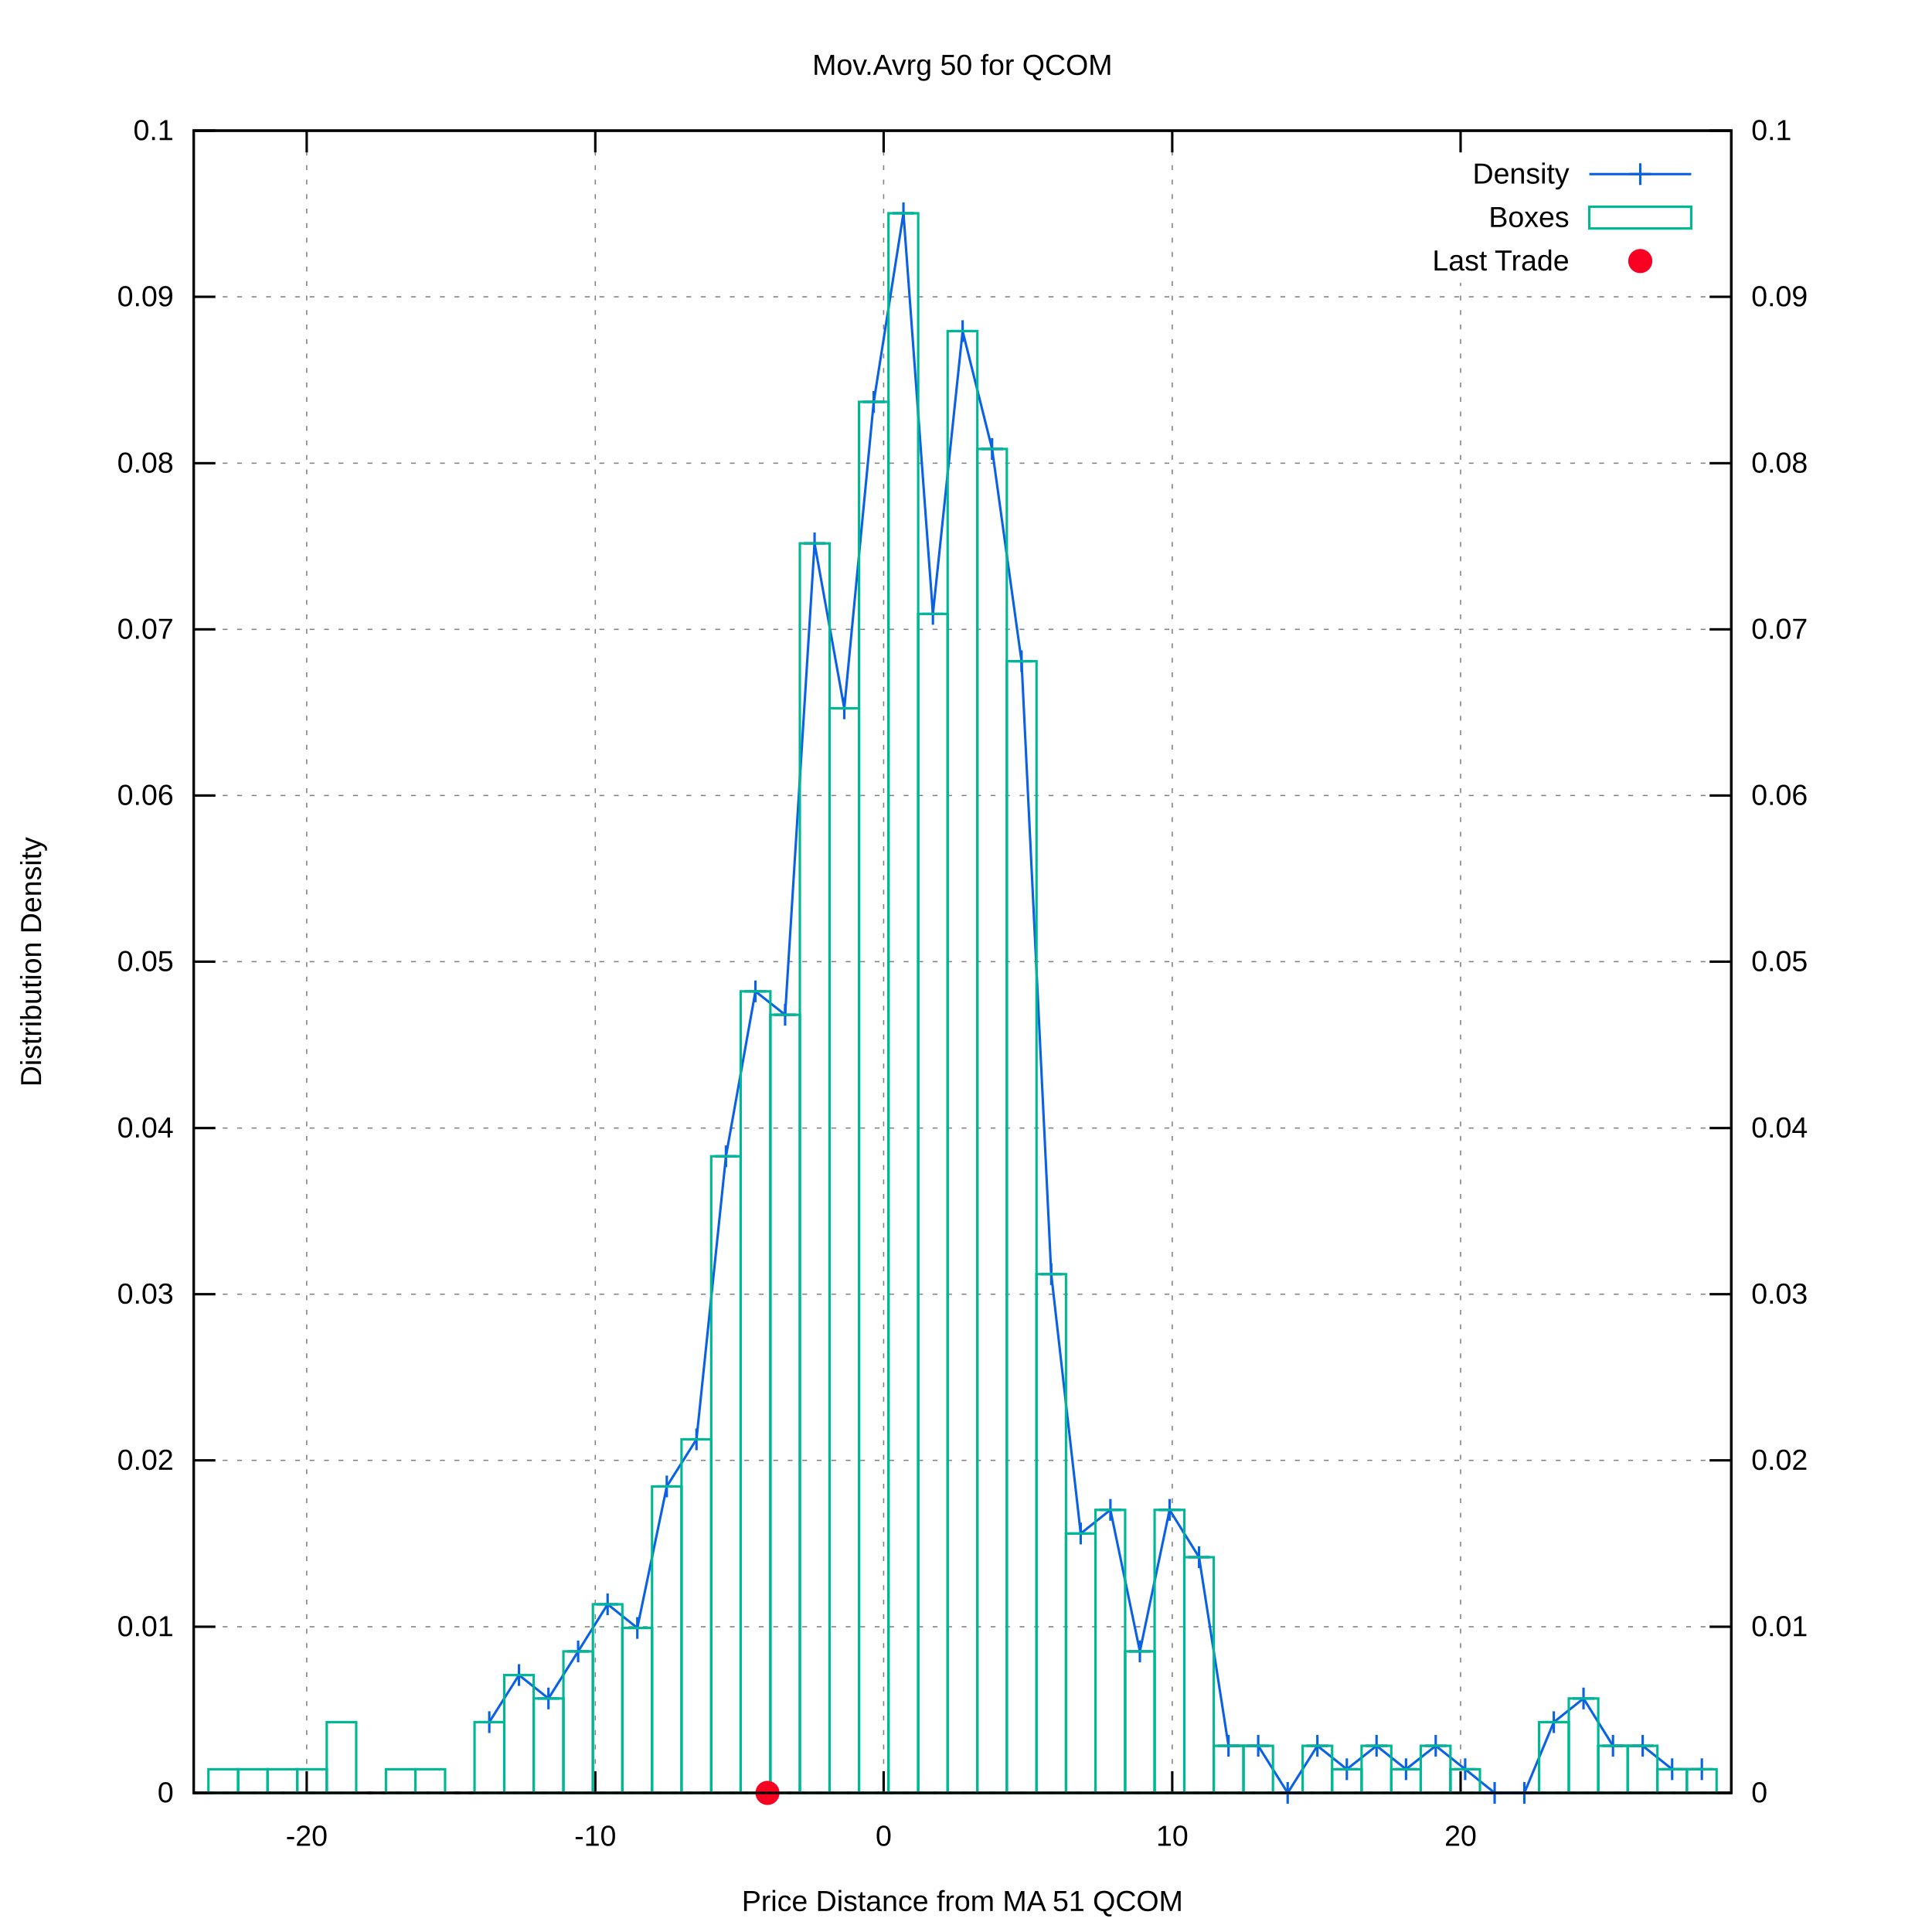
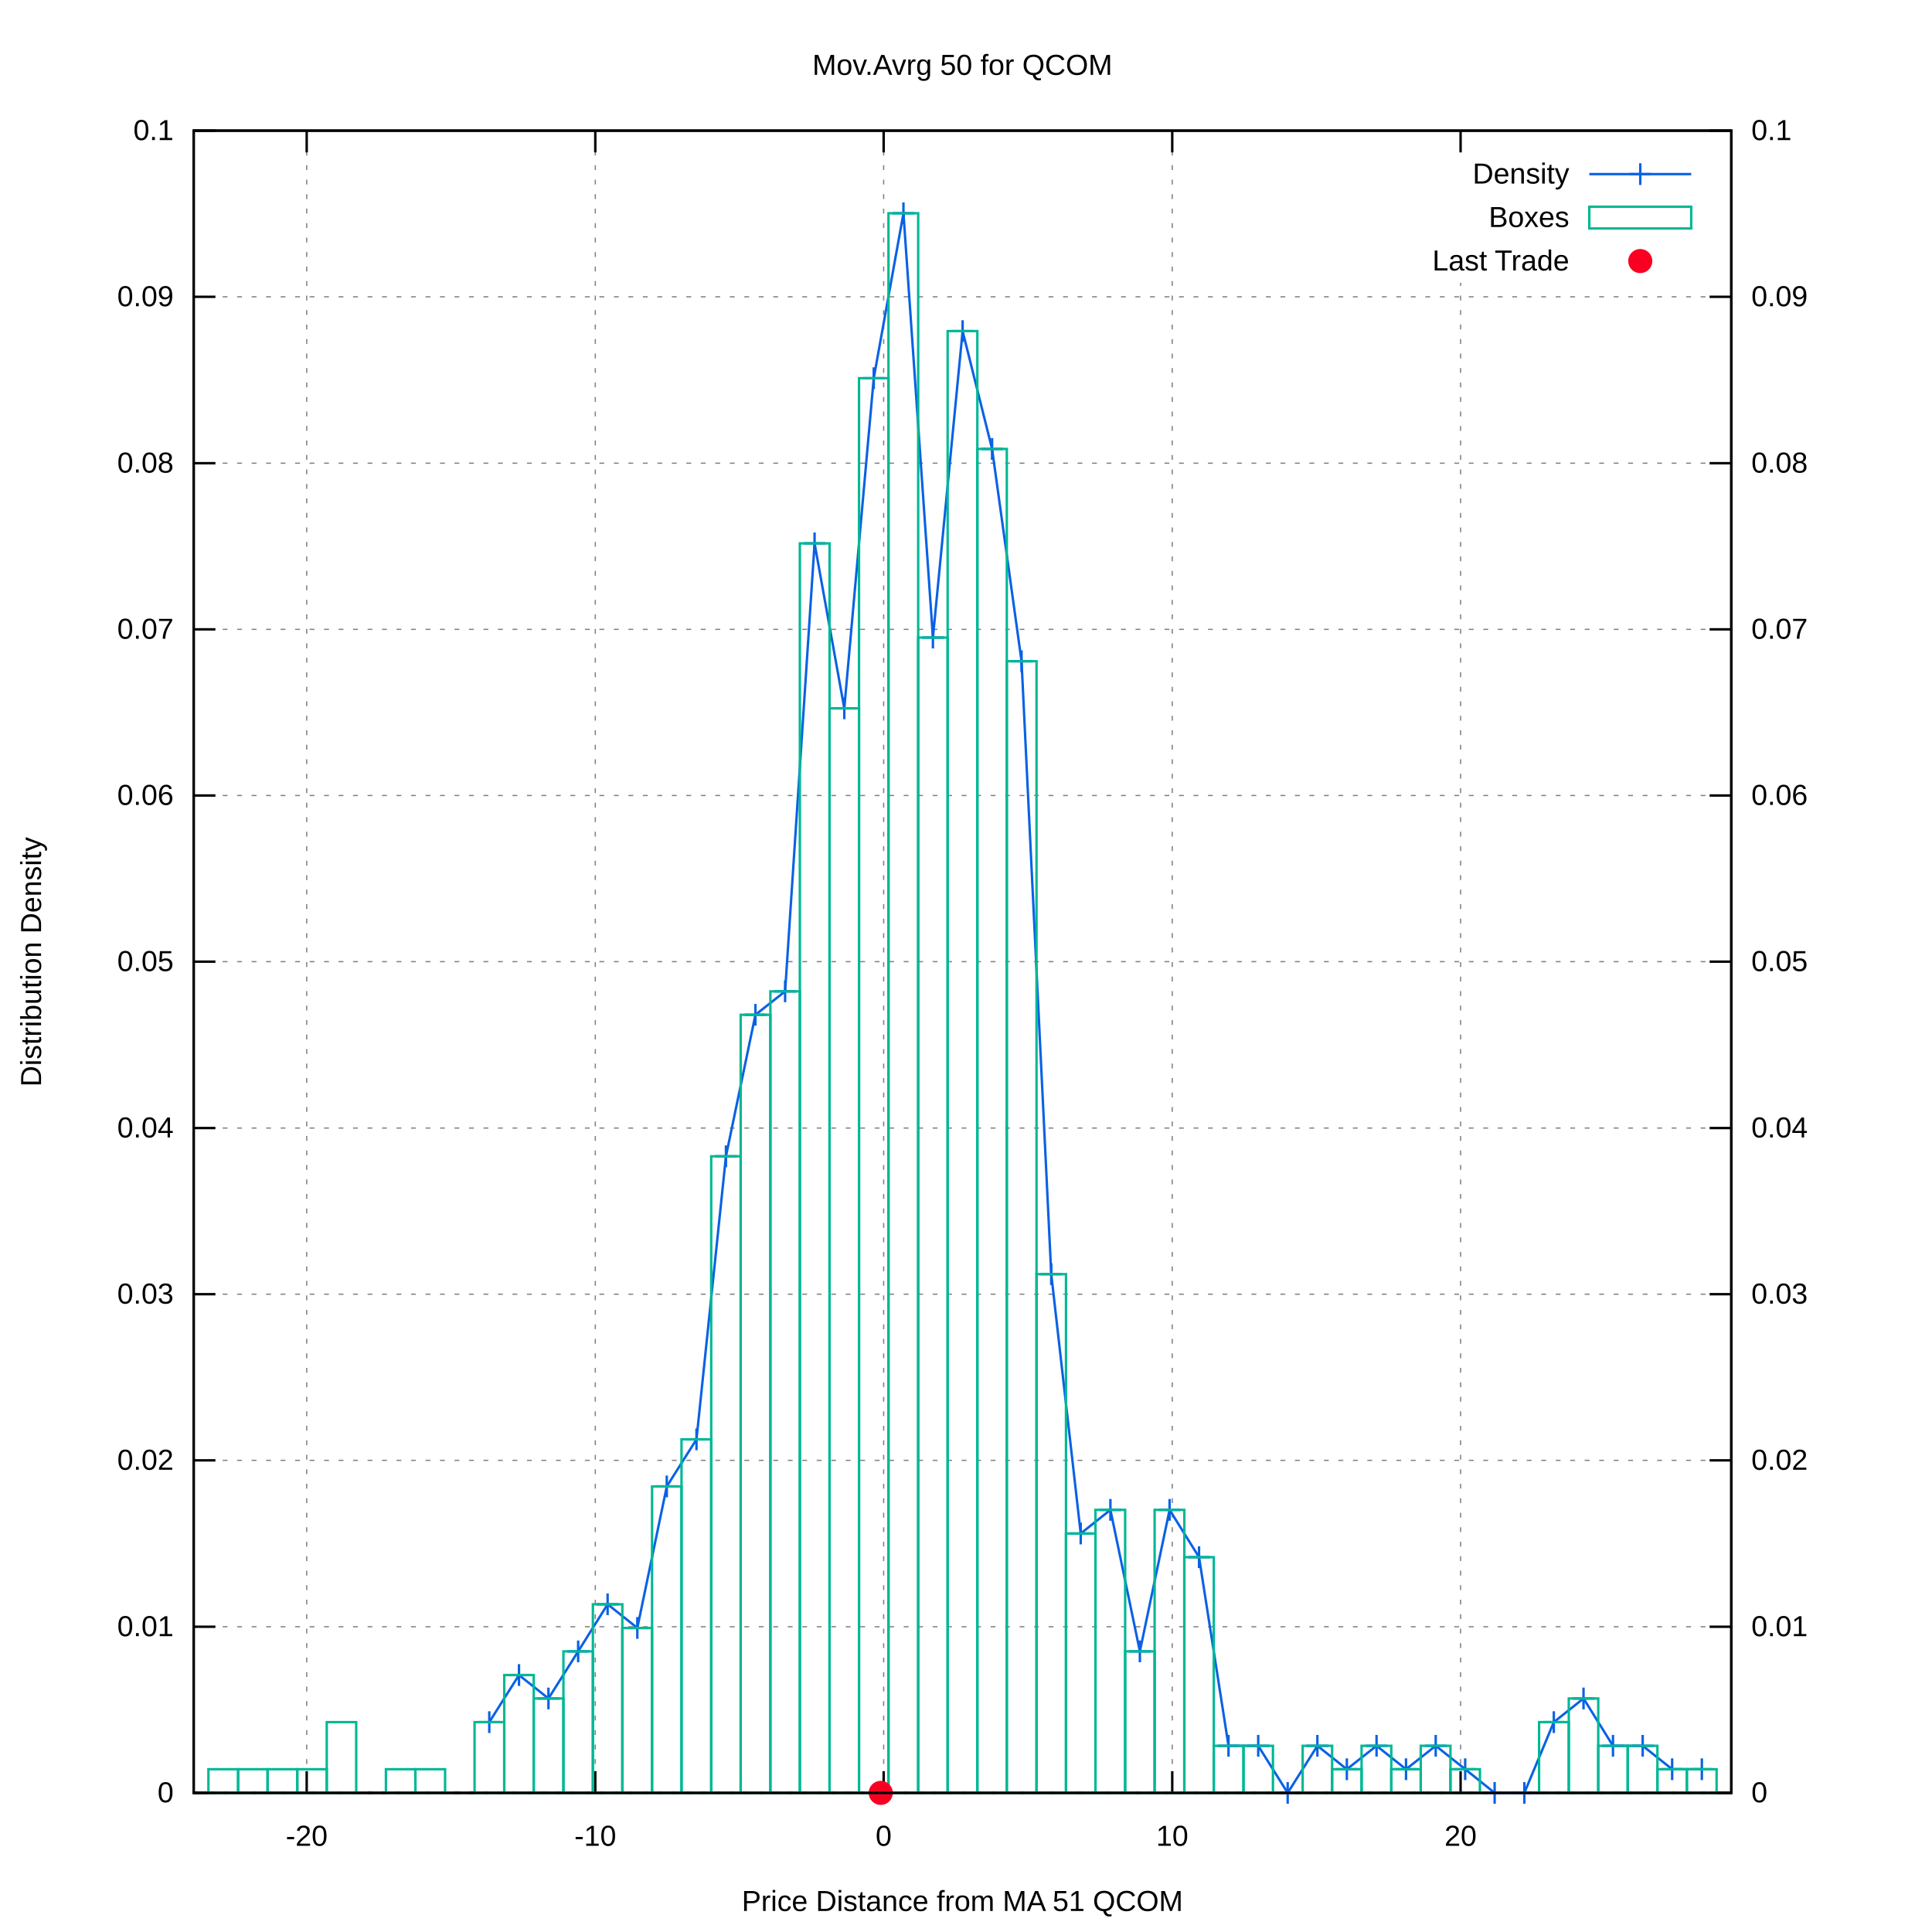
<svg xmlns="http://www.w3.org/2000/svg" xmlns:xlink="http://www.w3.org/1999/xlink" viewBox="0 0 800 800">
  <g id="gnuplot_canvas">
    <rect x="0" y="0" width="800" height="800" fill="#ffffff" />
    <defs>
      <circle id="gpDot" r="0.5" stroke-width="0.5" />
      <path id="gpPt0" stroke-width="0.222" stroke="currentColor" d="M-1,0 h2 M0,-1 v2" />
      <path id="gpPt1" stroke-width="0.222" stroke="currentColor" d="M-1,-1 L1,1 M1,-1 L-1,1" />
      <path id="gpPt2" stroke-width="0.222" stroke="currentColor" d="M-1,0 L1,0 M0,-1 L0,1 M-1,-1 L1,1 M-1,1 L1,-1" />
      <rect id="gpPt3" stroke-width="0.222" stroke="currentColor" x="-1" y="-1" width="2" height="2" />
      <rect id="gpPt4" stroke-width="0.222" stroke="currentColor" fill="currentColor" x="-1" y="-1" width="2" height="2" />
      <circle id="gpPt5" stroke-width="0.222" stroke="currentColor" cx="0" cy="0" r="1" />
      <use xlink:href="#gpPt5" id="gpPt6" fill="currentColor" stroke="none" />
      <path id="gpPt7" stroke-width="0.222" stroke="currentColor" d="M0,-1.33 L-1.33,0.67 L1.33,0.67 z" />
      <use xlink:href="#gpPt7" id="gpPt8" fill="currentColor" stroke="none" />
      <use xlink:href="#gpPt7" id="gpPt9" stroke="currentColor" transform="rotate(180)" />
      <use xlink:href="#gpPt9" id="gpPt10" fill="currentColor" stroke="none" />
      <use xlink:href="#gpPt3" id="gpPt11" stroke="currentColor" transform="rotate(45)" />
      <use xlink:href="#gpPt11" id="gpPt12" fill="currentColor" stroke="none" />
      <path id="gpPt13" stroke-width="0.222" stroke="currentColor" d="M0,1.330 L1.265,0.411 L0.782,-1.067 L-0.782,-1.076 L-1.265,0.411 z" />
      <use xlink:href="#gpPt13" id="gpPt14" fill="currentColor" stroke="none" />
      <filter id="textbox" filterUnits="objectBoundingBox" x="0" y="0" height="1" width="1">
        <feFlood flood-color="#FFFFFF" flood-opacity="1" result="bgnd" />
        <feComposite in="SourceGraphic" in2="bgnd" operator="atop" />
      </filter>
      <filter id="greybox" filterUnits="objectBoundingBox" x="0" y="0" height="1" width="1">
        <feFlood flood-color="lightgrey" flood-opacity="1" result="grey" />
        <feComposite in="SourceGraphic" in2="grey" operator="atop" />
      </filter>
    </defs>
    <g fill="none" color="#FFFFFF" stroke="black" stroke-width="1.00" stroke-linecap="butt" stroke-linejoin="miter">
</g>
    <g fill="none" color="black" stroke="currentColor" stroke-width="1.00" stroke-linecap="butt" stroke-linejoin="miter">
</g>
    <g fill="none" color="black" stroke="black" stroke-width="0.50" stroke-linecap="butt" stroke-linejoin="miter">
</g>
    <g fill="none" color="gray" stroke="currentColor" stroke-width="0.50" stroke-linecap="butt" stroke-linejoin="miter">
      <path stroke="gray" stroke-dasharray="2,4" class="gridline" d="M80.2,742.4 L716.9,742.4  " />
    </g>
    <g fill="none" color="gray" stroke="gray" stroke-width="1.00" stroke-linecap="butt" stroke-linejoin="miter">
</g>
    <g fill="none" color="black" stroke="currentColor" stroke-width="1.00" stroke-linecap="butt" stroke-linejoin="miter">
      <path stroke="black" d="M80.2,742.4 L89.2,742.4  " />
      <g transform="translate(71.9,746.3)" stroke="none" fill="black" font-family="arial" font-size="12.00" text-anchor="end">
        <text>
          <tspan font-family="arial"> 0</tspan>
        </text>
      </g>
    </g>
    <g fill="none" color="black" stroke="currentColor" stroke-width="1.00" stroke-linecap="butt" stroke-linejoin="miter">
</g>
    <g fill="none" color="black" stroke="black" stroke-width="0.50" stroke-linecap="butt" stroke-linejoin="miter">
</g>
    <g fill="none" color="gray" stroke="currentColor" stroke-width="0.50" stroke-linecap="butt" stroke-linejoin="miter">
      <path stroke="gray" stroke-dasharray="2,4" class="gridline" d="M80.2,673.6 L716.9,673.6  " />
    </g>
    <g fill="none" color="gray" stroke="gray" stroke-width="1.00" stroke-linecap="butt" stroke-linejoin="miter">
</g>
    <g fill="none" color="black" stroke="currentColor" stroke-width="1.00" stroke-linecap="butt" stroke-linejoin="miter">
      <path stroke="black" d="M80.2,673.6 L89.2,673.6  " />
      <g transform="translate(71.9,677.5)" stroke="none" fill="black" font-family="arial" font-size="12.00" text-anchor="end">
        <text>
          <tspan font-family="arial"> 0.01</tspan>
        </text>
      </g>
    </g>
    <g fill="none" color="black" stroke="currentColor" stroke-width="1.00" stroke-linecap="butt" stroke-linejoin="miter">
</g>
    <g fill="none" color="black" stroke="black" stroke-width="0.50" stroke-linecap="butt" stroke-linejoin="miter">
</g>
    <g fill="none" color="gray" stroke="currentColor" stroke-width="0.50" stroke-linecap="butt" stroke-linejoin="miter">
      <path stroke="gray" stroke-dasharray="2,4" class="gridline" d="M80.2,604.7 L716.9,604.7  " />
    </g>
    <g fill="none" color="gray" stroke="gray" stroke-width="1.00" stroke-linecap="butt" stroke-linejoin="miter">
</g>
    <g fill="none" color="black" stroke="currentColor" stroke-width="1.00" stroke-linecap="butt" stroke-linejoin="miter">
      <path stroke="black" d="M80.2,604.7 L89.2,604.7  " />
      <g transform="translate(71.9,608.6)" stroke="none" fill="black" font-family="arial" font-size="12.00" text-anchor="end">
        <text>
          <tspan font-family="arial"> 0.02</tspan>
        </text>
      </g>
    </g>
    <g fill="none" color="black" stroke="currentColor" stroke-width="1.00" stroke-linecap="butt" stroke-linejoin="miter">
</g>
    <g fill="none" color="black" stroke="black" stroke-width="0.50" stroke-linecap="butt" stroke-linejoin="miter">
</g>
    <g fill="none" color="gray" stroke="currentColor" stroke-width="0.50" stroke-linecap="butt" stroke-linejoin="miter">
      <path stroke="gray" stroke-dasharray="2,4" class="gridline" d="M80.2,535.9 L716.9,535.9  " />
    </g>
    <g fill="none" color="gray" stroke="gray" stroke-width="1.00" stroke-linecap="butt" stroke-linejoin="miter">
</g>
    <g fill="none" color="black" stroke="currentColor" stroke-width="1.00" stroke-linecap="butt" stroke-linejoin="miter">
      <path stroke="black" d="M80.2,535.9 L89.2,535.9  " />
      <g transform="translate(71.9,539.8)" stroke="none" fill="black" font-family="arial" font-size="12.00" text-anchor="end">
        <text>
          <tspan font-family="arial"> 0.03</tspan>
        </text>
      </g>
    </g>
    <g fill="none" color="black" stroke="currentColor" stroke-width="1.00" stroke-linecap="butt" stroke-linejoin="miter">
</g>
    <g fill="none" color="black" stroke="black" stroke-width="0.50" stroke-linecap="butt" stroke-linejoin="miter">
</g>
    <g fill="none" color="gray" stroke="currentColor" stroke-width="0.50" stroke-linecap="butt" stroke-linejoin="miter">
      <path stroke="gray" stroke-dasharray="2,4" class="gridline" d="M80.2,467.1 L716.9,467.1  " />
    </g>
    <g fill="none" color="gray" stroke="gray" stroke-width="1.00" stroke-linecap="butt" stroke-linejoin="miter">
</g>
    <g fill="none" color="black" stroke="currentColor" stroke-width="1.00" stroke-linecap="butt" stroke-linejoin="miter">
      <path stroke="black" d="M80.2,467.1 L89.2,467.1  " />
      <g transform="translate(71.9,471.0)" stroke="none" fill="black" font-family="arial" font-size="12.00" text-anchor="end">
        <text>
          <tspan font-family="arial"> 0.04</tspan>
        </text>
      </g>
    </g>
    <g fill="none" color="black" stroke="currentColor" stroke-width="1.00" stroke-linecap="butt" stroke-linejoin="miter">
</g>
    <g fill="none" color="black" stroke="black" stroke-width="0.50" stroke-linecap="butt" stroke-linejoin="miter">
</g>
    <g fill="none" color="gray" stroke="currentColor" stroke-width="0.50" stroke-linecap="butt" stroke-linejoin="miter">
      <path stroke="gray" stroke-dasharray="2,4" class="gridline" d="M80.2,398.2 L716.9,398.2  " />
    </g>
    <g fill="none" color="gray" stroke="gray" stroke-width="1.00" stroke-linecap="butt" stroke-linejoin="miter">
</g>
    <g fill="none" color="black" stroke="currentColor" stroke-width="1.00" stroke-linecap="butt" stroke-linejoin="miter">
      <path stroke="black" d="M80.2,398.2 L89.2,398.2  " />
      <g transform="translate(71.9,402.1)" stroke="none" fill="black" font-family="arial" font-size="12.00" text-anchor="end">
        <text>
          <tspan font-family="arial"> 0.05</tspan>
        </text>
      </g>
    </g>
    <g fill="none" color="black" stroke="currentColor" stroke-width="1.00" stroke-linecap="butt" stroke-linejoin="miter">
</g>
    <g fill="none" color="black" stroke="black" stroke-width="0.50" stroke-linecap="butt" stroke-linejoin="miter">
</g>
    <g fill="none" color="gray" stroke="currentColor" stroke-width="0.50" stroke-linecap="butt" stroke-linejoin="miter">
      <path stroke="gray" stroke-dasharray="2,4" class="gridline" d="M80.2,329.4 L716.9,329.4  " />
    </g>
    <g fill="none" color="gray" stroke="gray" stroke-width="1.00" stroke-linecap="butt" stroke-linejoin="miter">
</g>
    <g fill="none" color="black" stroke="currentColor" stroke-width="1.00" stroke-linecap="butt" stroke-linejoin="miter">
      <path stroke="black" d="M80.2,329.4 L89.2,329.4  " />
      <g transform="translate(71.9,333.3)" stroke="none" fill="black" font-family="arial" font-size="12.00" text-anchor="end">
        <text>
          <tspan font-family="arial"> 0.06</tspan>
        </text>
      </g>
    </g>
    <g fill="none" color="black" stroke="currentColor" stroke-width="1.00" stroke-linecap="butt" stroke-linejoin="miter">
</g>
    <g fill="none" color="black" stroke="black" stroke-width="0.50" stroke-linecap="butt" stroke-linejoin="miter">
</g>
    <g fill="none" color="gray" stroke="currentColor" stroke-width="0.50" stroke-linecap="butt" stroke-linejoin="miter">
      <path stroke="gray" stroke-dasharray="2,4" class="gridline" d="M80.2,260.6 L716.9,260.6  " />
    </g>
    <g fill="none" color="gray" stroke="gray" stroke-width="1.00" stroke-linecap="butt" stroke-linejoin="miter">
</g>
    <g fill="none" color="black" stroke="currentColor" stroke-width="1.00" stroke-linecap="butt" stroke-linejoin="miter">
      <path stroke="black" d="M80.2,260.6 L89.2,260.6  " />
      <g transform="translate(71.9,264.5)" stroke="none" fill="black" font-family="arial" font-size="12.00" text-anchor="end">
        <text>
          <tspan font-family="arial"> 0.07</tspan>
        </text>
      </g>
    </g>
    <g fill="none" color="black" stroke="currentColor" stroke-width="1.00" stroke-linecap="butt" stroke-linejoin="miter">
</g>
    <g fill="none" color="black" stroke="black" stroke-width="0.50" stroke-linecap="butt" stroke-linejoin="miter">
</g>
    <g fill="none" color="gray" stroke="currentColor" stroke-width="0.50" stroke-linecap="butt" stroke-linejoin="miter">
      <path stroke="gray" stroke-dasharray="2,4" class="gridline" d="M80.2,191.8 L716.9,191.8  " />
    </g>
    <g fill="none" color="gray" stroke="gray" stroke-width="1.00" stroke-linecap="butt" stroke-linejoin="miter">
</g>
    <g fill="none" color="black" stroke="currentColor" stroke-width="1.00" stroke-linecap="butt" stroke-linejoin="miter">
      <path stroke="black" d="M80.2,191.8 L89.2,191.8  " />
      <g transform="translate(71.9,195.7)" stroke="none" fill="black" font-family="arial" font-size="12.00" text-anchor="end">
        <text>
          <tspan font-family="arial"> 0.08</tspan>
        </text>
      </g>
    </g>
    <g fill="none" color="black" stroke="currentColor" stroke-width="1.00" stroke-linecap="butt" stroke-linejoin="miter">
</g>
    <g fill="none" color="black" stroke="black" stroke-width="0.50" stroke-linecap="butt" stroke-linejoin="miter">
</g>
    <g fill="none" color="gray" stroke="currentColor" stroke-width="0.50" stroke-linecap="butt" stroke-linejoin="miter">
      <path stroke="gray" stroke-dasharray="2,4" class="gridline" d="M80.2,122.9 L716.9,122.9  " />
    </g>
    <g fill="none" color="gray" stroke="gray" stroke-width="1.00" stroke-linecap="butt" stroke-linejoin="miter">
</g>
    <g fill="none" color="black" stroke="currentColor" stroke-width="1.00" stroke-linecap="butt" stroke-linejoin="miter">
      <path stroke="black" d="M80.2,122.9 L89.2,122.9  " />
      <g transform="translate(71.9,126.8)" stroke="none" fill="black" font-family="arial" font-size="12.00" text-anchor="end">
        <text>
          <tspan font-family="arial"> 0.09</tspan>
        </text>
      </g>
    </g>
    <g fill="none" color="black" stroke="currentColor" stroke-width="1.00" stroke-linecap="butt" stroke-linejoin="miter">
</g>
    <g fill="none" color="black" stroke="black" stroke-width="0.50" stroke-linecap="butt" stroke-linejoin="miter">
</g>
    <g fill="none" color="gray" stroke="currentColor" stroke-width="0.50" stroke-linecap="butt" stroke-linejoin="miter">
      <path stroke="gray" stroke-dasharray="2,4" class="gridline" d="M80.2,54.1 L716.9,54.1  " />
    </g>
    <g fill="none" color="gray" stroke="gray" stroke-width="1.00" stroke-linecap="butt" stroke-linejoin="miter">
</g>
    <g fill="none" color="black" stroke="currentColor" stroke-width="1.00" stroke-linecap="butt" stroke-linejoin="miter">
      <path stroke="black" d="M80.2,54.1 L89.2,54.1  " />
      <g transform="translate(71.9,58.0)" stroke="none" fill="black" font-family="arial" font-size="12.00" text-anchor="end">
        <text>
          <tspan font-family="arial"> 0.1</tspan>
        </text>
      </g>
    </g>
    <g fill="none" color="black" stroke="currentColor" stroke-width="1.00" stroke-linecap="butt" stroke-linejoin="miter">
</g>
    <g fill="none" color="black" stroke="black" stroke-width="0.50" stroke-linecap="butt" stroke-linejoin="miter">
</g>
    <g fill="none" color="gray" stroke="currentColor" stroke-width="0.50" stroke-linecap="butt" stroke-linejoin="miter">
      <path stroke="gray" stroke-dasharray="2,4" class="gridline" d="M127.0,742.4 L127.0,54.1  " />
    </g>
    <g fill="none" color="gray" stroke="gray" stroke-width="1.00" stroke-linecap="butt" stroke-linejoin="miter">
</g>
    <g fill="none" color="black" stroke="currentColor" stroke-width="1.00" stroke-linecap="butt" stroke-linejoin="miter">
      <path stroke="black" d="M127.0,742.4 L127.0,733.4 M127.0,54.1 L127.0,63.1  " />
      <g transform="translate(127.0,764.3)" stroke="none" fill="black" font-family="arial" font-size="12.00" text-anchor="middle">
        <text>
          <tspan font-family="arial">-20</tspan>
        </text>
      </g>
    </g>
    <g fill="none" color="black" stroke="currentColor" stroke-width="1.00" stroke-linecap="butt" stroke-linejoin="miter">
</g>
    <g fill="none" color="black" stroke="black" stroke-width="0.50" stroke-linecap="butt" stroke-linejoin="miter">
</g>
    <g fill="none" color="gray" stroke="currentColor" stroke-width="0.50" stroke-linecap="butt" stroke-linejoin="miter">
      <path stroke="gray" stroke-dasharray="2,4" class="gridline" d="M246.5,742.4 L246.5,54.1  " />
    </g>
    <g fill="none" color="gray" stroke="gray" stroke-width="1.00" stroke-linecap="butt" stroke-linejoin="miter">
</g>
    <g fill="none" color="black" stroke="currentColor" stroke-width="1.00" stroke-linecap="butt" stroke-linejoin="miter">
      <path stroke="black" d="M246.5,742.4 L246.5,733.4 M246.5,54.1 L246.5,63.1  " />
      <g transform="translate(246.5,764.3)" stroke="none" fill="black" font-family="arial" font-size="12.00" text-anchor="middle">
        <text>
          <tspan font-family="arial">-10</tspan>
        </text>
      </g>
    </g>
    <g fill="none" color="black" stroke="currentColor" stroke-width="1.00" stroke-linecap="butt" stroke-linejoin="miter">
</g>
    <g fill="none" color="black" stroke="black" stroke-width="0.50" stroke-linecap="butt" stroke-linejoin="miter">
</g>
    <g fill="none" color="gray" stroke="currentColor" stroke-width="0.50" stroke-linecap="butt" stroke-linejoin="miter">
      <path stroke="gray" stroke-dasharray="2,4" class="gridline" d="M365.9,742.4 L365.9,54.1  " />
    </g>
    <g fill="none" color="gray" stroke="gray" stroke-width="1.00" stroke-linecap="butt" stroke-linejoin="miter">
</g>
    <g fill="none" color="black" stroke="currentColor" stroke-width="1.00" stroke-linecap="butt" stroke-linejoin="miter">
      <path stroke="black" d="M365.9,742.4 L365.9,733.4 M365.9,54.1 L365.9,63.1  " />
      <g transform="translate(365.9,764.3)" stroke="none" fill="black" font-family="arial" font-size="12.00" text-anchor="middle">
        <text>
          <tspan font-family="arial"> 0</tspan>
        </text>
      </g>
    </g>
    <g fill="none" color="black" stroke="currentColor" stroke-width="1.00" stroke-linecap="butt" stroke-linejoin="miter">
</g>
    <g fill="none" color="black" stroke="black" stroke-width="0.50" stroke-linecap="butt" stroke-linejoin="miter">
</g>
    <g fill="none" color="gray" stroke="currentColor" stroke-width="0.50" stroke-linecap="butt" stroke-linejoin="miter">
      <path stroke="gray" stroke-dasharray="2,4" class="gridline" d="M485.4,742.4 L485.4,54.1  " />
    </g>
    <g fill="none" color="gray" stroke="gray" stroke-width="1.00" stroke-linecap="butt" stroke-linejoin="miter">
</g>
    <g fill="none" color="black" stroke="currentColor" stroke-width="1.00" stroke-linecap="butt" stroke-linejoin="miter">
      <path stroke="black" d="M485.4,742.4 L485.4,733.4 M485.4,54.1 L485.4,63.1  " />
      <g transform="translate(485.4,764.3)" stroke="none" fill="black" font-family="arial" font-size="12.00" text-anchor="middle">
        <text>
          <tspan font-family="arial"> 10</tspan>
        </text>
      </g>
    </g>
    <g fill="none" color="black" stroke="currentColor" stroke-width="1.00" stroke-linecap="butt" stroke-linejoin="miter">
</g>
    <g fill="none" color="black" stroke="black" stroke-width="0.50" stroke-linecap="butt" stroke-linejoin="miter">
</g>
    <g fill="none" color="gray" stroke="currentColor" stroke-width="0.50" stroke-linecap="butt" stroke-linejoin="miter">
      <path stroke="gray" stroke-dasharray="2,4" class="gridline" d="M604.8,742.4 L604.8,117.1 M604.8,63.1 L604.8,54.1  " />
    </g>
    <g fill="none" color="gray" stroke="gray" stroke-width="1.00" stroke-linecap="butt" stroke-linejoin="miter">
</g>
    <g fill="none" color="black" stroke="currentColor" stroke-width="1.00" stroke-linecap="butt" stroke-linejoin="miter">
      <path stroke="black" d="M604.8,742.4 L604.8,733.4 M604.8,54.1 L604.8,63.1  " />
      <g transform="translate(604.8,764.3)" stroke="none" fill="black" font-family="arial" font-size="12.00" text-anchor="middle">
        <text>
          <tspan font-family="arial"> 20</tspan>
        </text>
      </g>
    </g>
    <g fill="none" color="black" stroke="currentColor" stroke-width="1.00" stroke-linecap="butt" stroke-linejoin="miter">
      <path stroke="black" d="M716.9,742.4 L707.9,742.4  " />
      <g transform="translate(725.2,746.3)" stroke="none" fill="black" font-family="arial" font-size="12.00" text-anchor="start">
        <text>
          <tspan font-family="arial"> 0</tspan>
        </text>
      </g>
    </g>
    <g fill="none" color="black" stroke="currentColor" stroke-width="1.00" stroke-linecap="butt" stroke-linejoin="miter">
      <path stroke="black" d="M716.9,673.6 L707.9,673.6  " />
      <g transform="translate(725.2,677.5)" stroke="none" fill="black" font-family="arial" font-size="12.00" text-anchor="start">
        <text>
          <tspan font-family="arial"> 0.01</tspan>
        </text>
      </g>
    </g>
    <g fill="none" color="black" stroke="currentColor" stroke-width="1.00" stroke-linecap="butt" stroke-linejoin="miter">
      <path stroke="black" d="M716.9,604.7 L707.9,604.7  " />
      <g transform="translate(725.2,608.6)" stroke="none" fill="black" font-family="arial" font-size="12.00" text-anchor="start">
        <text>
          <tspan font-family="arial"> 0.02</tspan>
        </text>
      </g>
    </g>
    <g fill="none" color="black" stroke="currentColor" stroke-width="1.00" stroke-linecap="butt" stroke-linejoin="miter">
      <path stroke="black" d="M716.9,535.9 L707.9,535.9  " />
      <g transform="translate(725.2,539.8)" stroke="none" fill="black" font-family="arial" font-size="12.00" text-anchor="start">
        <text>
          <tspan font-family="arial"> 0.03</tspan>
        </text>
      </g>
    </g>
    <g fill="none" color="black" stroke="currentColor" stroke-width="1.00" stroke-linecap="butt" stroke-linejoin="miter">
      <path stroke="black" d="M716.9,467.1 L707.9,467.1  " />
      <g transform="translate(725.2,471.0)" stroke="none" fill="black" font-family="arial" font-size="12.00" text-anchor="start">
        <text>
          <tspan font-family="arial"> 0.04</tspan>
        </text>
      </g>
    </g>
    <g fill="none" color="black" stroke="currentColor" stroke-width="1.00" stroke-linecap="butt" stroke-linejoin="miter">
      <path stroke="black" d="M716.9,398.2 L707.9,398.2  " />
      <g transform="translate(725.2,402.1)" stroke="none" fill="black" font-family="arial" font-size="12.00" text-anchor="start">
        <text>
          <tspan font-family="arial"> 0.05</tspan>
        </text>
      </g>
    </g>
    <g fill="none" color="black" stroke="currentColor" stroke-width="1.00" stroke-linecap="butt" stroke-linejoin="miter">
      <path stroke="black" d="M716.9,329.4 L707.9,329.4  " />
      <g transform="translate(725.2,333.3)" stroke="none" fill="black" font-family="arial" font-size="12.00" text-anchor="start">
        <text>
          <tspan font-family="arial"> 0.06</tspan>
        </text>
      </g>
    </g>
    <g fill="none" color="black" stroke="currentColor" stroke-width="1.00" stroke-linecap="butt" stroke-linejoin="miter">
      <path stroke="black" d="M716.9,260.6 L707.9,260.6  " />
      <g transform="translate(725.2,264.5)" stroke="none" fill="black" font-family="arial" font-size="12.00" text-anchor="start">
        <text>
          <tspan font-family="arial"> 0.07</tspan>
        </text>
      </g>
    </g>
    <g fill="none" color="black" stroke="currentColor" stroke-width="1.00" stroke-linecap="butt" stroke-linejoin="miter">
      <path stroke="black" d="M716.9,191.8 L707.9,191.8  " />
      <g transform="translate(725.2,195.7)" stroke="none" fill="black" font-family="arial" font-size="12.00" text-anchor="start">
        <text>
          <tspan font-family="arial"> 0.08</tspan>
        </text>
      </g>
    </g>
    <g fill="none" color="black" stroke="currentColor" stroke-width="1.00" stroke-linecap="butt" stroke-linejoin="miter">
      <path stroke="black" d="M716.9,122.9 L707.9,122.9  " />
      <g transform="translate(725.2,126.8)" stroke="none" fill="black" font-family="arial" font-size="12.00" text-anchor="start">
        <text>
          <tspan font-family="arial"> 0.09</tspan>
        </text>
      </g>
    </g>
    <g fill="none" color="black" stroke="currentColor" stroke-width="1.00" stroke-linecap="butt" stroke-linejoin="miter">
      <path stroke="black" d="M716.9,54.1 L707.9,54.1  " />
      <g transform="translate(725.2,58.0)" stroke="none" fill="black" font-family="arial" font-size="12.00" text-anchor="start">
        <text>
          <tspan font-family="arial"> 0.1</tspan>
        </text>
      </g>
    </g>
    <g fill="none" color="black" stroke="currentColor" stroke-width="1.00" stroke-linecap="butt" stroke-linejoin="miter">
</g>
    <g fill="none" color="gray" stroke="currentColor" stroke-width="1.00" stroke-linecap="butt" stroke-linejoin="miter">
      <path stroke="black" stroke-dasharray="2,4" d="M80.2,742.4 L716.9,742.4  " />
    </g>
    <g fill="none" color="black" stroke="currentColor" stroke-width="1.00" stroke-linecap="butt" stroke-linejoin="miter">
      <path stroke="black" d="M80.2,54.1 L80.2,742.4 L716.9,742.4 L716.9,54.1 L80.2,54.1 Z  " />
    </g>
    <g fill="none" color="black" stroke="currentColor" stroke-width="1.00" stroke-linecap="butt" stroke-linejoin="miter">
      <g transform="translate(17.0,398.3) rotate(270)" stroke="none" fill="black" font-family="arial" font-size="12.00" text-anchor="middle">
        <text>
          <tspan font-family="arial">Distribution Density</tspan>
        </text>
      </g>
    </g>
    <g fill="none" color="black" stroke="currentColor" stroke-width="1.00" stroke-linecap="butt" stroke-linejoin="miter">
      <g transform="translate(398.5,791.3)" stroke="none" fill="black" font-family="arial" font-size="12.00" text-anchor="middle">
        <text>
          <tspan font-family="arial">Price Distance from MA 51 QCOM</tspan>
        </text>
      </g>
    </g>
    <g fill="none" color="black" stroke="currentColor" stroke-width="1.00" stroke-linecap="butt" stroke-linejoin="miter">
      <g transform="translate(398.5,31.0)" stroke="none" fill="black" font-family="arial" font-size="12.00" text-anchor="middle">
        <text>
          <tspan font-family="arial">Mov.Avrg 50 for QCOM </tspan>
        </text>
      </g>
    </g>
    <g id="gnuplot_plot_1">
      <g fill="none" color="black" stroke="currentColor" stroke-width="1.00" stroke-linecap="butt" stroke-linejoin="miter">
        <g transform="translate(649.8,76.0)" stroke="none" fill="black" font-family="arial" font-size="12.00" text-anchor="end">
          <text>
            <tspan font-family="arial">Density</tspan>
          </text>
        </g>
      </g>
      <g fill="none" color="black" stroke="currentColor" stroke-width="1.00" stroke-linecap="butt" stroke-linejoin="miter">
-         <path stroke="rgb(  9,  97, 228)" d="M658.1,72.1 L700.3,72.1 M202.6,713.1 L214.9,693.6 L227.1,703.3 L239.4,683.8 L251.6,664.3 L263.9,674.1   L276.1,615.5 L288.4,596.0 L300.6,478.8 L312.8,410.5 L325.1,420.2 L337.3,225.0 L349.6,293.3 L361.8,166.4   L374.1,88.3 L386.3,254.2 L398.6,137.1 L410.8,185.9 L423.0,273.8 L435.3,527.6 L447.5,635.0 L459.8,625.2   L472.0,683.8 L484.3,625.2 L496.5,644.8 L508.7,722.9 L521.0,722.9 L533.2,742.4 L545.5,722.9 L557.7,732.6   L570.0,722.9 L582.2,732.6 L594.5,722.9 L606.7,732.6 L618.9,742.4 L631.2,742.4 L643.4,713.1 L655.7,703.3   L667.9,722.9 L680.2,722.9 L692.4,732.6 L704.7,732.6  " />
+         <path stroke="rgb(  9,  97, 228)" d="M658.1,72.1 L700.3,72.1 M202.6,713.1 L214.9,693.6 L227.1,703.3 L239.4,683.8 L251.6,664.3 L263.9,674.1   L276.1,615.5 L288.4,596.0 L300.6,478.8 L312.8,420.2 L325.1,410.5 L337.3,225.0 L349.6,293.3 L361.8,156.6   L374.1,88.3 L386.3,264.0 L398.6,137.1 L410.8,185.9 L423.0,273.8 L435.3,527.6 L447.5,635.0 L459.8,625.2   L472.0,683.8 L484.3,625.2 L496.5,644.8 L508.7,722.9 L521.0,722.9 L533.2,742.4 L545.5,722.9 L557.7,732.6   L570.0,722.9 L582.2,732.6 L594.5,722.9 L606.7,732.6 L618.9,742.4 L631.2,742.4 L643.4,713.1 L655.7,703.3   L667.9,722.9 L680.2,722.9 L692.4,732.6 L704.7,732.6  " />
        <use xlink:href="#gpPt0" transform="translate(202.6,713.1) scale(4.50)" color="rgb(  9,  97, 228)" />
        <use xlink:href="#gpPt0" transform="translate(214.9,693.6) scale(4.50)" color="rgb(  9,  97, 228)" />
        <use xlink:href="#gpPt0" transform="translate(227.1,703.3) scale(4.50)" color="rgb(  9,  97, 228)" />
        <use xlink:href="#gpPt0" transform="translate(239.4,683.8) scale(4.50)" color="rgb(  9,  97, 228)" />
        <use xlink:href="#gpPt0" transform="translate(251.6,664.3) scale(4.50)" color="rgb(  9,  97, 228)" />
        <use xlink:href="#gpPt0" transform="translate(263.9,674.1) scale(4.50)" color="rgb(  9,  97, 228)" />
        <use xlink:href="#gpPt0" transform="translate(276.1,615.5) scale(4.50)" color="rgb(  9,  97, 228)" />
        <use xlink:href="#gpPt0" transform="translate(288.4,596.0) scale(4.50)" color="rgb(  9,  97, 228)" />
        <use xlink:href="#gpPt0" transform="translate(300.6,478.8) scale(4.50)" color="rgb(  9,  97, 228)" />
-         <use xlink:href="#gpPt0" transform="translate(312.8,410.5) scale(4.50)" color="rgb(  9,  97, 228)" />
-         <use xlink:href="#gpPt0" transform="translate(325.1,420.2) scale(4.50)" color="rgb(  9,  97, 228)" />
+         <use xlink:href="#gpPt0" transform="translate(312.8,420.2) scale(4.50)" color="rgb(  9,  97, 228)" />
+         <use xlink:href="#gpPt0" transform="translate(325.1,410.5) scale(4.50)" color="rgb(  9,  97, 228)" />
        <use xlink:href="#gpPt0" transform="translate(337.3,225.0) scale(4.50)" color="rgb(  9,  97, 228)" />
        <use xlink:href="#gpPt0" transform="translate(349.6,293.3) scale(4.50)" color="rgb(  9,  97, 228)" />
-         <use xlink:href="#gpPt0" transform="translate(361.8,166.4) scale(4.50)" color="rgb(  9,  97, 228)" />
+         <use xlink:href="#gpPt0" transform="translate(361.8,156.6) scale(4.50)" color="rgb(  9,  97, 228)" />
        <use xlink:href="#gpPt0" transform="translate(374.1,88.3) scale(4.50)" color="rgb(  9,  97, 228)" />
-         <use xlink:href="#gpPt0" transform="translate(386.3,254.2) scale(4.50)" color="rgb(  9,  97, 228)" />
+         <use xlink:href="#gpPt0" transform="translate(386.3,264.0) scale(4.50)" color="rgb(  9,  97, 228)" />
        <use xlink:href="#gpPt0" transform="translate(398.6,137.1) scale(4.50)" color="rgb(  9,  97, 228)" />
        <use xlink:href="#gpPt0" transform="translate(410.8,185.9) scale(4.50)" color="rgb(  9,  97, 228)" />
        <use xlink:href="#gpPt0" transform="translate(423.0,273.8) scale(4.50)" color="rgb(  9,  97, 228)" />
        <use xlink:href="#gpPt0" transform="translate(435.3,527.6) scale(4.50)" color="rgb(  9,  97, 228)" />
        <use xlink:href="#gpPt0" transform="translate(447.5,635.0) scale(4.50)" color="rgb(  9,  97, 228)" />
        <use xlink:href="#gpPt0" transform="translate(459.8,625.2) scale(4.50)" color="rgb(  9,  97, 228)" />
        <use xlink:href="#gpPt0" transform="translate(472.0,683.8) scale(4.50)" color="rgb(  9,  97, 228)" />
        <use xlink:href="#gpPt0" transform="translate(484.3,625.2) scale(4.50)" color="rgb(  9,  97, 228)" />
        <use xlink:href="#gpPt0" transform="translate(496.5,644.8) scale(4.50)" color="rgb(  9,  97, 228)" />
        <use xlink:href="#gpPt0" transform="translate(508.7,722.9) scale(4.50)" color="rgb(  9,  97, 228)" />
        <use xlink:href="#gpPt0" transform="translate(521.0,722.9) scale(4.50)" color="rgb(  9,  97, 228)" />
        <use xlink:href="#gpPt0" transform="translate(533.2,742.4) scale(4.50)" color="rgb(  9,  97, 228)" />
        <use xlink:href="#gpPt0" transform="translate(545.5,722.9) scale(4.50)" color="rgb(  9,  97, 228)" />
        <use xlink:href="#gpPt0" transform="translate(557.7,732.6) scale(4.50)" color="rgb(  9,  97, 228)" />
        <use xlink:href="#gpPt0" transform="translate(570.0,722.9) scale(4.50)" color="rgb(  9,  97, 228)" />
        <use xlink:href="#gpPt0" transform="translate(582.2,732.6) scale(4.50)" color="rgb(  9,  97, 228)" />
        <use xlink:href="#gpPt0" transform="translate(594.5,722.9) scale(4.50)" color="rgb(  9,  97, 228)" />
        <use xlink:href="#gpPt0" transform="translate(606.7,732.6) scale(4.50)" color="rgb(  9,  97, 228)" />
        <use xlink:href="#gpPt0" transform="translate(618.9,742.4) scale(4.50)" color="rgb(  9,  97, 228)" />
        <use xlink:href="#gpPt0" transform="translate(631.2,742.4) scale(4.50)" color="rgb(  9,  97, 228)" />
        <use xlink:href="#gpPt0" transform="translate(643.4,713.1) scale(4.50)" color="rgb(  9,  97, 228)" />
        <use xlink:href="#gpPt0" transform="translate(655.7,703.3) scale(4.50)" color="rgb(  9,  97, 228)" />
        <use xlink:href="#gpPt0" transform="translate(667.9,722.9) scale(4.50)" color="rgb(  9,  97, 228)" />
        <use xlink:href="#gpPt0" transform="translate(680.2,722.9) scale(4.50)" color="rgb(  9,  97, 228)" />
        <use xlink:href="#gpPt0" transform="translate(692.4,732.6) scale(4.50)" color="rgb(  9,  97, 228)" />
        <use xlink:href="#gpPt0" transform="translate(704.7,732.6) scale(4.50)" color="rgb(  9,  97, 228)" />
        <use xlink:href="#gpPt0" transform="translate(679.2,72.1) scale(4.50)" color="rgb(  9,  97, 228)" />
      </g>
    </g>
    <g id="gnuplot_plot_2">
      <g fill="none" color="black" stroke="currentColor" stroke-width="1.00" stroke-linecap="butt" stroke-linejoin="miter">
        <g transform="translate(649.8,94.0)" stroke="none" fill="black" font-family="arial" font-size="12.00" text-anchor="end">
          <text>
            <tspan font-family="arial">Boxes</tspan>
          </text>
        </g>
      </g>
      <g fill="none" color="black" stroke="currentColor" stroke-width="1.00" stroke-linecap="butt" stroke-linejoin="miter">
        <path stroke="rgb(  0, 184, 148)" d="M658.1,94.6 L700.3,94.6 L700.3,85.6 L658.1,85.6 L658.1,94.6 Z  " />
        <path stroke="rgb(  0, 184, 148)" d="M86.3,742.4 L86.3,732.6 L98.6,732.6 L98.6,742.4 L86.3,742.4 Z  " />
        <path stroke="rgb(  0, 184, 148)" d="M98.6,742.4 L98.6,732.6 L110.8,732.6 L110.8,742.4 L98.6,742.4 Z  " />
        <path stroke="rgb(  0, 184, 148)" d="M110.8,742.4 L110.8,732.6 L123.1,732.6 L123.1,742.4 L110.8,742.4 Z  " />
        <path stroke="rgb(  0, 184, 148)" d="M123.1,742.4 L123.1,732.6 L135.3,732.6 L135.3,742.4 L123.1,742.4 Z  " />
        <path stroke="rgb(  0, 184, 148)" d="M135.3,742.4 L135.3,713.1 L147.5,713.1 L147.5,742.4 L135.3,742.4 Z  " />
        <path stroke="rgb(  0, 184, 148)" d="M159.8,742.4 L159.8,732.6 L172.0,732.6 L172.0,742.4 L159.8,742.4 Z  " />
        <path stroke="rgb(  0, 184, 148)" d="M172.0,742.4 L172.0,732.6 L184.3,732.6 L184.3,742.4 L172.0,742.4 Z  " />
        <path stroke="rgb(  0, 184, 148)" d="M196.5,742.4 L196.5,713.1 L208.8,713.1 L208.8,742.4 L196.5,742.4 Z  " />
        <path stroke="rgb(  0, 184, 148)" d="M208.8,742.4 L208.8,693.6 L221.0,693.6 L221.0,742.4 L208.8,742.4 Z  " />
        <path stroke="rgb(  0, 184, 148)" d="M221.0,742.4 L221.0,703.3 L233.3,703.3 L233.3,742.4 L221.0,742.4 Z  " />
        <path stroke="rgb(  0, 184, 148)" d="M233.3,742.4 L233.3,683.8 L245.5,683.8 L245.5,742.4 L233.3,742.4 Z  " />
        <path stroke="rgb(  0, 184, 148)" d="M245.5,742.4 L245.5,664.3 L257.7,664.3 L257.7,742.4 L245.5,742.4 Z  " />
        <path stroke="rgb(  0, 184, 148)" d="M257.7,742.4 L257.7,674.1 L270.0,674.1 L270.0,742.4 L257.7,742.4 Z  " />
        <path stroke="rgb(  0, 184, 148)" d="M270.0,742.4 L270.0,615.5 L282.2,615.5 L282.2,742.4 L270.0,742.4 Z  " />
        <path stroke="rgb(  0, 184, 148)" d="M282.2,742.4 L282.2,596.0 L294.5,596.0 L294.5,742.4 L282.2,742.4 Z  " />
        <path stroke="rgb(  0, 184, 148)" d="M294.5,742.4 L294.5,478.8 L306.7,478.8 L306.7,742.4 L294.5,742.4 Z  " />
-         <path stroke="rgb(  0, 184, 148)" d="M306.7,742.4 L306.7,410.5 L319.0,410.5 L319.0,742.4 L306.7,742.4 Z  " />
-         <path stroke="rgb(  0, 184, 148)" d="M319.0,742.4 L319.0,420.2 L331.2,420.2 L331.2,742.4 L319.0,742.4 Z  " />
+         <path stroke="rgb(  0, 184, 148)" d="M306.7,742.4 L306.7,420.2 L319.0,420.2 L319.0,742.4 L306.7,742.4 Z  " />
+         <path stroke="rgb(  0, 184, 148)" d="M319.0,742.4 L319.0,410.5 L331.2,410.5 L331.2,742.4 L319.0,742.4 Z  " />
        <path stroke="rgb(  0, 184, 148)" d="M331.2,742.4 L331.2,225.0 L343.5,225.0 L343.5,742.4 L331.2,742.4 Z  " />
        <path stroke="rgb(  0, 184, 148)" d="M343.5,742.4 L343.5,293.3 L355.7,293.3 L355.7,742.4 L343.5,742.4 Z  " />
-         <path stroke="rgb(  0, 184, 148)" d="M355.7,742.4 L355.7,166.4 L367.9,166.4 L367.9,742.4 L355.7,742.4 Z  " />
+         <path stroke="rgb(  0, 184, 148)" d="M355.7,742.4 L355.7,156.6 L367.9,156.6 L367.9,742.4 L355.7,742.4 Z  " />
        <path stroke="rgb(  0, 184, 148)" d="M367.9,742.4 L367.9,88.3 L380.2,88.3 L380.2,742.4 L367.9,742.4 Z  " />
-         <path stroke="rgb(  0, 184, 148)" d="M380.2,742.4 L380.2,254.2 L392.4,254.2 L392.4,742.4 L380.2,742.4 Z  " />
+         <path stroke="rgb(  0, 184, 148)" d="M380.2,742.4 L380.2,264.0 L392.4,264.0 L392.4,742.4 L380.2,742.4 Z  " />
        <path stroke="rgb(  0, 184, 148)" d="M392.4,742.4 L392.4,137.1 L404.7,137.1 L404.7,742.4 L392.4,742.4 Z  " />
        <path stroke="rgb(  0, 184, 148)" d="M404.7,742.4 L404.7,185.9 L416.9,185.9 L416.9,742.4 L404.7,742.4 Z  " />
        <path stroke="rgb(  0, 184, 148)" d="M416.9,742.4 L416.9,273.8 L429.2,273.8 L429.2,742.4 L416.9,742.4 Z  " />
        <path stroke="rgb(  0, 184, 148)" d="M429.2,742.4 L429.2,527.6 L441.4,527.6 L441.4,742.4 L429.2,742.4 Z  " />
        <path stroke="rgb(  0, 184, 148)" d="M441.4,742.4 L441.4,635.0 L453.6,635.0 L453.6,742.4 L441.4,742.4 Z  " />
        <path stroke="rgb(  0, 184, 148)" d="M453.6,742.4 L453.6,625.2 L465.9,625.2 L465.9,742.4 L453.6,742.4 Z  " />
        <path stroke="rgb(  0, 184, 148)" d="M465.9,742.4 L465.9,683.8 L478.1,683.8 L478.1,742.4 L465.9,742.4 Z  " />
        <path stroke="rgb(  0, 184, 148)" d="M478.1,742.4 L478.1,625.2 L490.4,625.2 L490.4,742.4 L478.1,742.4 Z  " />
        <path stroke="rgb(  0, 184, 148)" d="M490.4,742.4 L490.4,644.8 L502.6,644.8 L502.6,742.4 L490.4,742.4 Z  " />
        <path stroke="rgb(  0, 184, 148)" d="M502.6,742.4 L502.6,722.9 L514.9,722.9 L514.9,742.4 L502.6,742.4 Z  " />
        <path stroke="rgb(  0, 184, 148)" d="M514.9,742.4 L514.9,722.9 L527.1,722.9 L527.1,742.4 L514.9,742.4 Z  " />
        <path stroke="rgb(  0, 184, 148)" d="M539.4,742.4 L539.4,722.9 L551.6,722.9 L551.6,742.4 L539.4,742.4 Z  " />
        <path stroke="rgb(  0, 184, 148)" d="M551.6,742.4 L551.6,732.6 L563.8,732.6 L563.8,742.4 L551.6,742.4 Z  " />
        <path stroke="rgb(  0, 184, 148)" d="M563.8,742.4 L563.8,722.9 L576.1,722.9 L576.1,742.4 L563.8,742.4 Z  " />
        <path stroke="rgb(  0, 184, 148)" d="M576.1,742.4 L576.1,732.6 L588.3,732.6 L588.3,742.4 L576.1,742.4 Z  " />
        <path stroke="rgb(  0, 184, 148)" d="M588.3,742.4 L588.3,722.9 L600.6,722.9 L600.6,742.4 L588.3,742.4 Z  " />
        <path stroke="rgb(  0, 184, 148)" d="M600.6,742.4 L600.6,732.6 L612.8,732.6 L612.8,742.4 L600.6,742.4 Z  " />
        <path stroke="rgb(  0, 184, 148)" d="M637.3,742.4 L637.3,713.1 L649.6,713.1 L649.6,742.4 L637.3,742.4 Z  " />
        <path stroke="rgb(  0, 184, 148)" d="M649.6,742.4 L649.6,703.3 L661.8,703.3 L661.8,742.4 L649.6,742.4 Z  " />
        <path stroke="rgb(  0, 184, 148)" d="M661.8,742.4 L661.8,722.9 L674.0,722.9 L674.0,742.4 L661.8,742.4 Z  " />
        <path stroke="rgb(  0, 184, 148)" d="M674.0,742.4 L674.0,722.9 L686.3,722.9 L686.3,742.4 L674.0,742.4 Z  " />
        <path stroke="rgb(  0, 184, 148)" d="M686.3,742.4 L686.3,732.6 L698.5,732.6 L698.5,742.4 L686.3,742.4 Z  " />
        <path stroke="rgb(  0, 184, 148)" d="M698.5,742.4 L698.5,732.6 L710.8,732.6 L710.8,742.4 L698.5,742.4 Z  " />
      </g>
    </g>
    <g id="gnuplot_plot_3">
      <g fill="none" color="black" stroke="currentColor" stroke-width="1.00" stroke-linecap="butt" stroke-linejoin="miter">
        <g transform="translate(649.8,112.0)" stroke="none" fill="black" font-family="arial" font-size="12.00" text-anchor="end">
          <text>
            <tspan font-family="arial">Last Trade</tspan>
          </text>
        </g>
      </g>
      <g fill="none" color="black" stroke="currentColor" stroke-width="1.00" stroke-linecap="butt" stroke-linejoin="miter">
-         <use xlink:href="#gpPt6" transform="translate(317.8,742.4) scale(4.50)" color="rgb(249,   0,  34)" />
+         <use xlink:href="#gpPt6" transform="translate(364.7,742.4) scale(4.50)" color="rgb(249,   0,  34)" />
        <use xlink:href="#gpPt6" transform="translate(679.2,108.1) scale(4.50)" color="rgb(249,   0,  34)" />
      </g>
    </g>
    <g fill="none" color="#FFFFFF" stroke="rgb(249,   0,  34)" stroke-width="2.00" stroke-linecap="butt" stroke-linejoin="miter">
</g>
    <g fill="none" color="black" stroke="currentColor" stroke-width="2.00" stroke-linecap="butt" stroke-linejoin="miter">
</g>
    <g fill="none" color="black" stroke="black" stroke-width="1.00" stroke-linecap="butt" stroke-linejoin="miter">
</g>
    <g fill="none" color="black" stroke="currentColor" stroke-width="1.00" stroke-linecap="butt" stroke-linejoin="miter">
      <path stroke="black" d="M80.2,54.1 L80.2,742.4 L716.9,742.4 L716.9,54.1 L80.2,54.1 Z  " />
    </g>
    <g fill="none" color="black" stroke="currentColor" stroke-width="1.00" stroke-linecap="butt" stroke-linejoin="miter">
</g>
  </g>
</svg>
